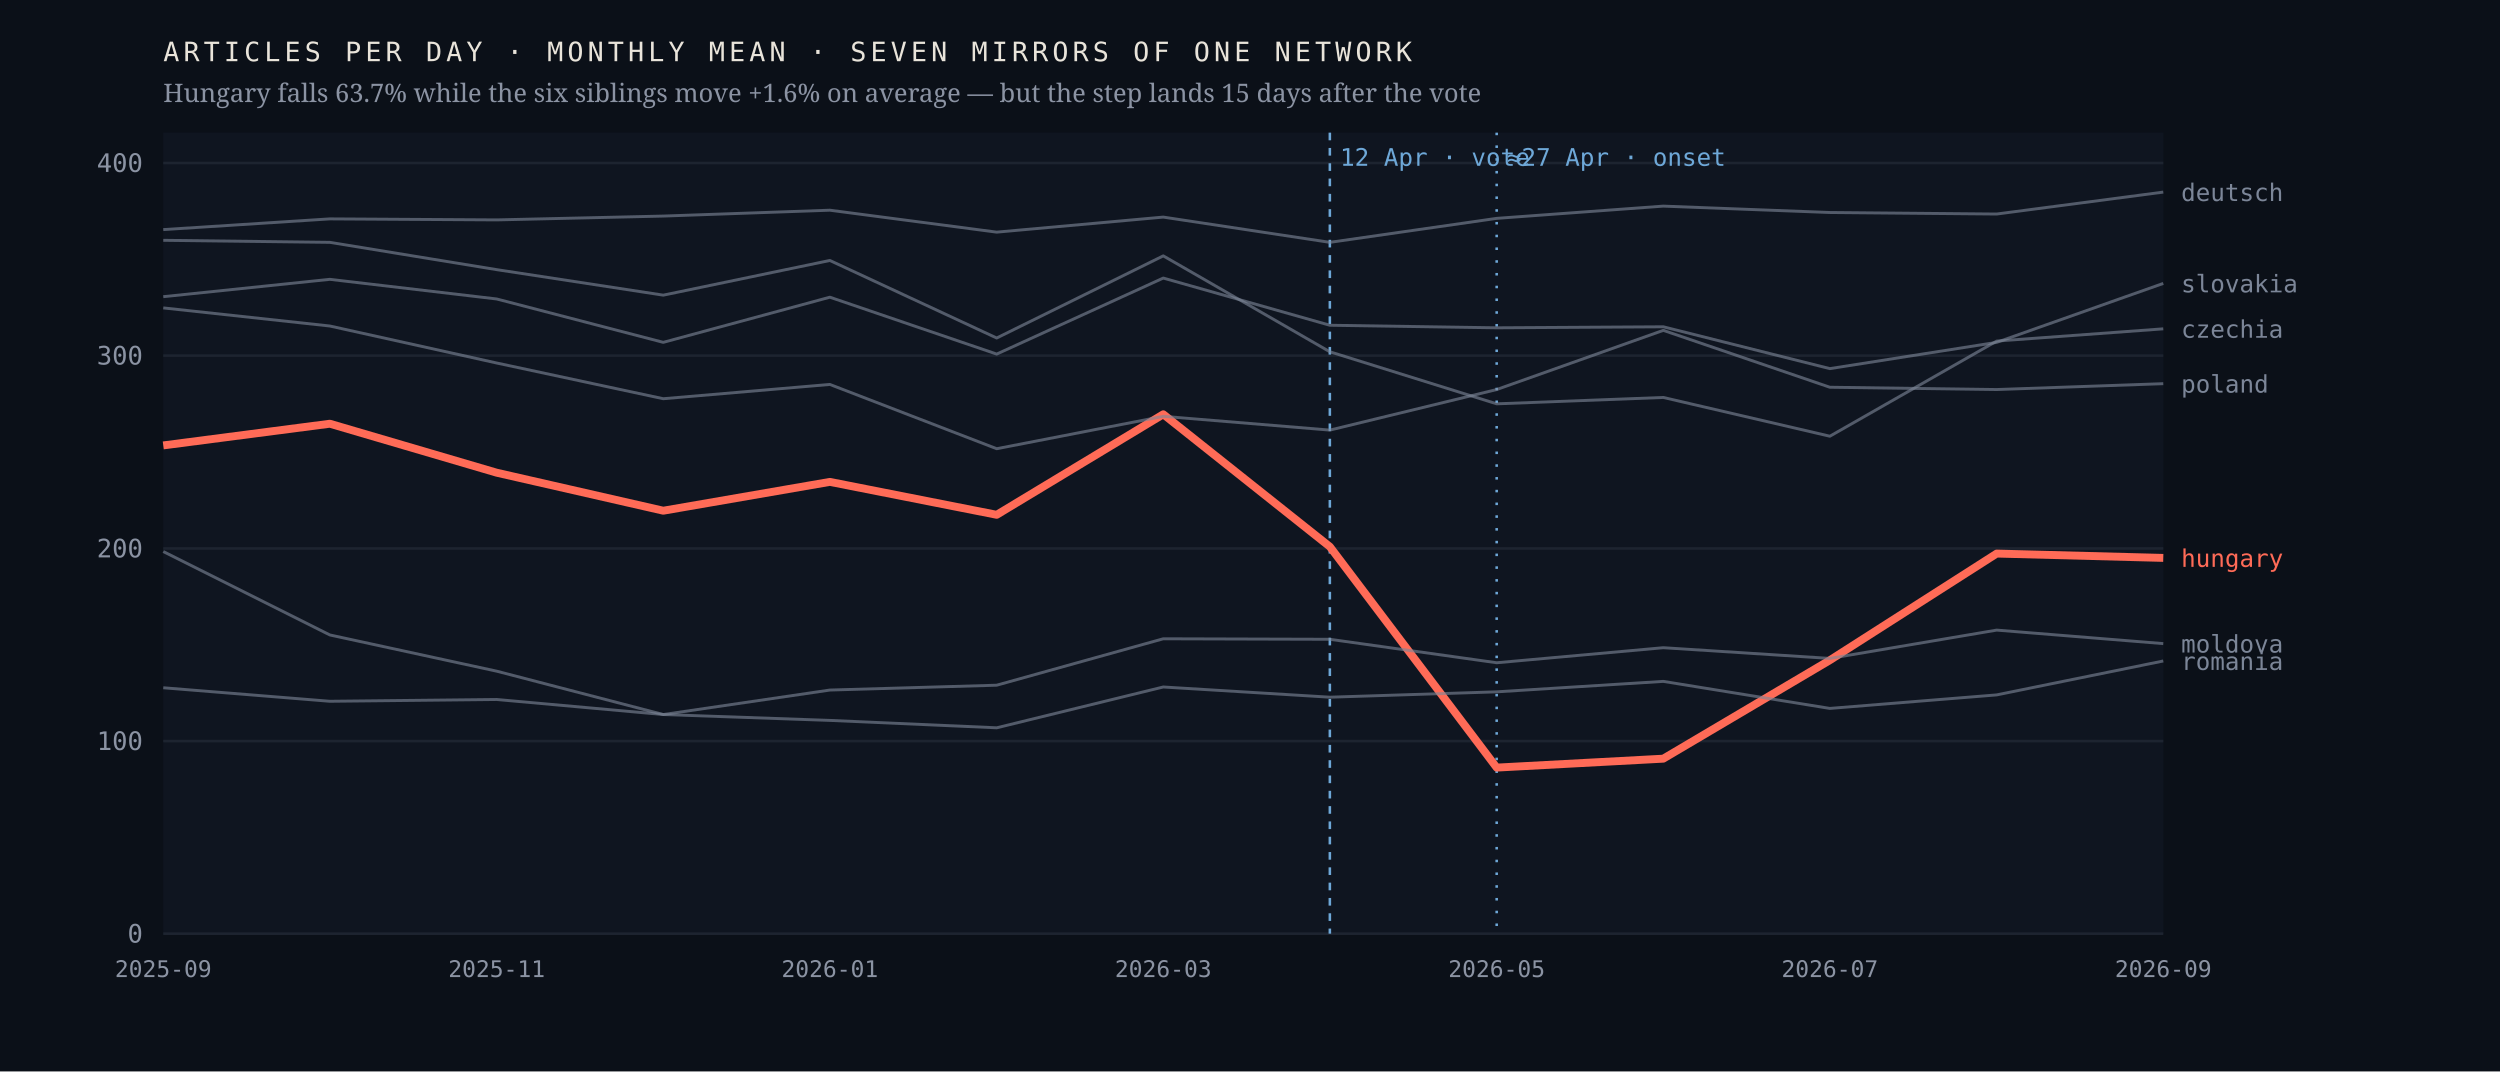
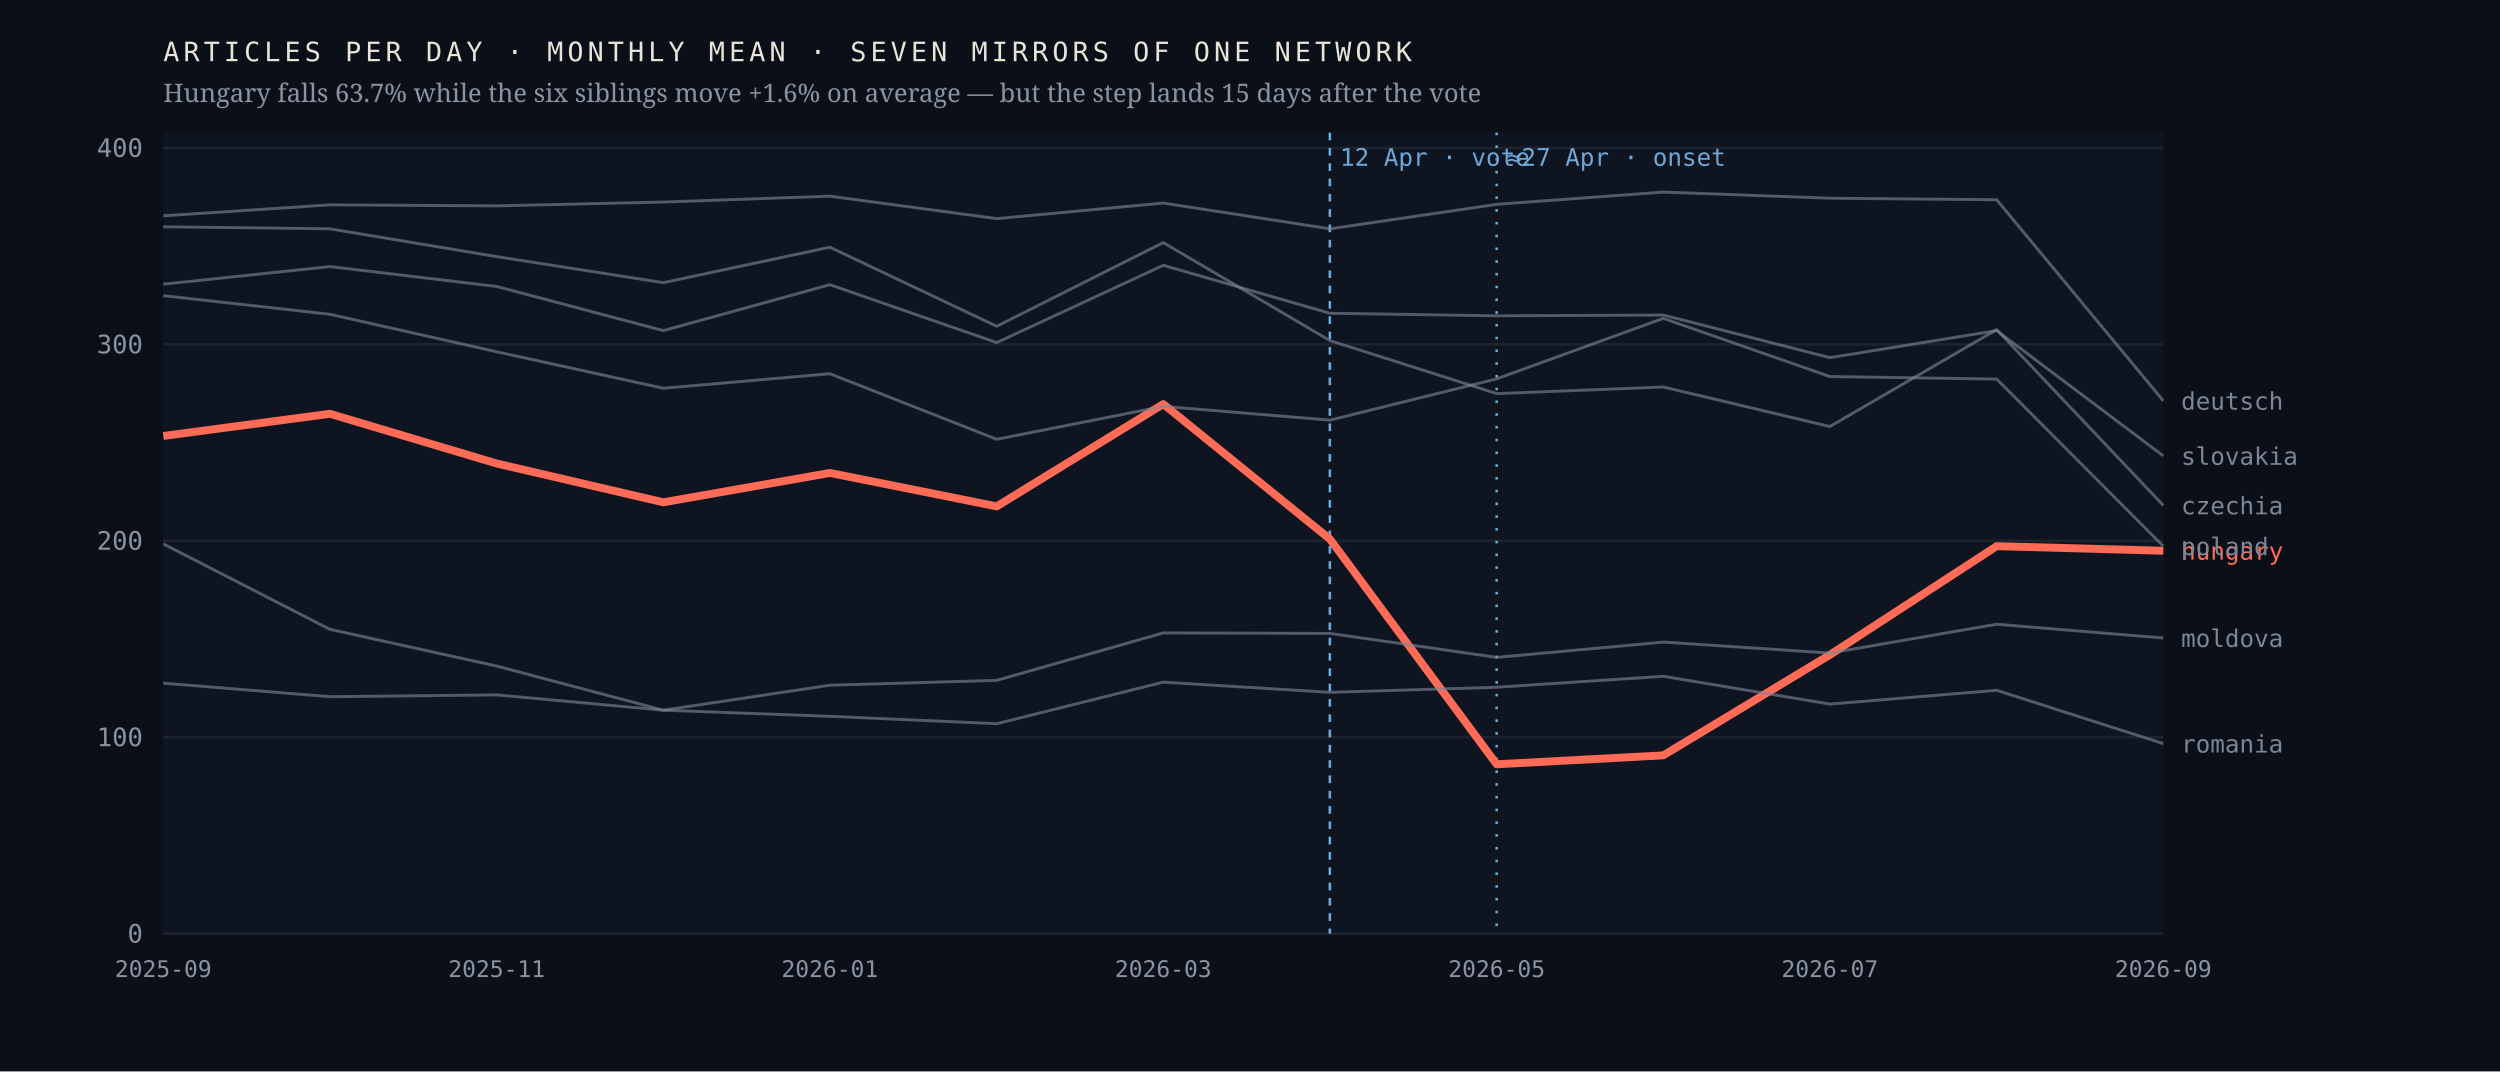
<svg xmlns="http://www.w3.org/2000/svg" viewBox="0 0 980 420" width="980" height="420" role="img" aria-label="Monthly output of seven mirrors of one network; the Hungarian line falls 63.7% after April 2026 while the six others hold roughly flat">
  <rect width="980" height="420" fill="#0b1018" />
  <rect x="64" y="52" width="784" height="314" fill="#0f1520" />
  <line x1="64" y1="366.0" x2="848" y2="366.0" stroke="#1d2430" stroke-width="1" />
  <text x="56.0" y="369.5" font-family="ui-monospace,'IBM Plex Mono',Menlo,monospace" font-size="10" font-weight="400" letter-spacing="0" fill="#8b93a3" text-anchor="end">0</text>
-   <line x1="64" y1="290.5" x2="848" y2="290.5" stroke="#1d2430" stroke-width="1" />
-   <text x="56.0" y="294.0" font-family="ui-monospace,'IBM Plex Mono',Menlo,monospace" font-size="10" font-weight="400" letter-spacing="0" fill="#8b93a3" text-anchor="end">100</text>
-   <line x1="64" y1="215.0" x2="848" y2="215.0" stroke="#1d2430" stroke-width="1" />
-   <text x="56.0" y="218.5" font-family="ui-monospace,'IBM Plex Mono',Menlo,monospace" font-size="10" font-weight="400" letter-spacing="0" fill="#8b93a3" text-anchor="end">200</text>
-   <line x1="64" y1="139.4" x2="848" y2="139.4" stroke="#1d2430" stroke-width="1" />
-   <text x="56.0" y="142.9" font-family="ui-monospace,'IBM Plex Mono',Menlo,monospace" font-size="10" font-weight="400" letter-spacing="0" fill="#8b93a3" text-anchor="end">300</text>
-   <line x1="64" y1="63.9" x2="848" y2="63.9" stroke="#1d2430" stroke-width="1" />
-   <text x="56.0" y="67.4" font-family="ui-monospace,'IBM Plex Mono',Menlo,monospace" font-size="10" font-weight="400" letter-spacing="0" fill="#8b93a3" text-anchor="end">400</text>
+   <line x1="64" y1="289.0" x2="848" y2="289.0" stroke="#1d2430" stroke-width="1" />
+   <text x="56.0" y="292.5" font-family="ui-monospace,'IBM Plex Mono',Menlo,monospace" font-size="10" font-weight="400" letter-spacing="0" fill="#8b93a3" text-anchor="end">100</text>
+   <line x1="64" y1="212.0" x2="848" y2="212.0" stroke="#1d2430" stroke-width="1" />
+   <text x="56.0" y="215.5" font-family="ui-monospace,'IBM Plex Mono',Menlo,monospace" font-size="10" font-weight="400" letter-spacing="0" fill="#8b93a3" text-anchor="end">200</text>
+   <line x1="64" y1="135.0" x2="848" y2="135.0" stroke="#1d2430" stroke-width="1" />
+   <text x="56.0" y="138.5" font-family="ui-monospace,'IBM Plex Mono',Menlo,monospace" font-size="10" font-weight="400" letter-spacing="0" fill="#8b93a3" text-anchor="end">300</text>
+   <line x1="64" y1="58.0" x2="848" y2="58.0" stroke="#1d2430" stroke-width="1" />
+   <text x="56.0" y="61.5" font-family="ui-monospace,'IBM Plex Mono',Menlo,monospace" font-size="10" font-weight="400" letter-spacing="0" fill="#8b93a3" text-anchor="end">400</text>
  <line x1="521.3" y1="52" x2="521.3" y2="366" stroke="#6ea8d8" stroke-width="1" stroke-dasharray="3 3" />
  <text x="525.3" y="65.0" font-family="ui-monospace,'IBM Plex Mono',Menlo,monospace" font-size="9.5" font-weight="400" letter-spacing="0" fill="#6ea8d8" text-anchor="start">12 Apr · vote</text>
  <line x1="586.7" y1="52" x2="586.7" y2="366" stroke="#6ea8d8" stroke-width="1" stroke-dasharray="1 4" />
  <text x="590.7" y="65.0" font-family="ui-monospace,'IBM Plex Mono',Menlo,monospace" font-size="9.5" font-weight="400" letter-spacing="0" fill="#6ea8d8" text-anchor="start">≈27 Apr · onset</text>
-   <polyline points="64.0,174.6 129.3,166.1 194.7,185.3 260.0,200.2 325.3,188.9 390.7,201.8 456.0,162.4 521.3,214.3 586.7,300.9 652.0,297.4 717.3,258.8 782.7,217.0 848.0,218.7" fill="none" stroke="#ff6b57" stroke-width="3.1" stroke-opacity="1" stroke-linejoin="round" />
-   <text x="855.0" y="222.2" font-family="ui-monospace,'IBM Plex Mono',Menlo,monospace" font-size="9.5" font-weight="500" letter-spacing="0" fill="#ff6b57" text-anchor="start">hungary</text>
-   <polyline points="64.0,94.2 129.3,95.0 194.7,105.7 260.0,115.7 325.3,102.1 390.7,132.5 456.0,100.3 521.3,137.9 586.7,158.3 652.0,155.8 717.3,171.0 782.7,133.7 848.0,128.9" fill="none" stroke="#7c8698" stroke-width="1.15" stroke-opacity="0.62" stroke-linejoin="round" />
-   <text x="855.0" y="132.4" font-family="ui-monospace,'IBM Plex Mono',Menlo,monospace" font-size="9.5" font-weight="400" letter-spacing="0" fill="#7c8698" text-anchor="start">czechia</text>
-   <polyline points="64.0,90.0 129.3,85.8 194.7,86.2 260.0,84.7 325.3,82.4 390.7,91.0 456.0,85.1 521.3,95.0 586.7,85.6 652.0,80.8 717.3,83.3 782.7,83.9 848.0,75.3" fill="none" stroke="#7c8698" stroke-width="1.15" stroke-opacity="0.62" stroke-linejoin="round" />
-   <text x="855.0" y="78.8" font-family="ui-monospace,'IBM Plex Mono',Menlo,monospace" font-size="9.5" font-weight="400" letter-spacing="0" fill="#7c8698" text-anchor="start">deutsch</text>
-   <polyline points="64.0,216.2 129.3,248.9 194.7,263.1 260.0,280.1 325.3,270.5 390.7,268.6 456.0,250.4 521.3,250.6 586.7,259.8 652.0,253.9 717.3,258.1 782.7,247.0 848.0,252.3" fill="none" stroke="#7c8698" stroke-width="1.15" stroke-opacity="0.62" stroke-linejoin="round" />
-   <text x="855.0" y="255.8" font-family="ui-monospace,'IBM Plex Mono',Menlo,monospace" font-size="9.5" font-weight="400" letter-spacing="0" fill="#7c8698" text-anchor="start">moldova</text>
-   <polyline points="64.0,120.7 129.3,127.8 194.7,142.3 260.0,156.3 325.3,150.7 390.7,175.9 456.0,163.2 521.3,168.6 586.7,152.7 652.0,129.5 717.3,151.8 782.7,152.7 848.0,150.4" fill="none" stroke="#7c8698" stroke-width="1.15" stroke-opacity="0.62" stroke-linejoin="round" />
-   <text x="855.0" y="153.9" font-family="ui-monospace,'IBM Plex Mono',Menlo,monospace" font-size="9.5" font-weight="400" letter-spacing="0" fill="#7c8698" text-anchor="start">poland</text>
-   <polyline points="64.0,269.6 129.3,274.9 194.7,274.2 260.0,280.1 325.3,282.4 390.7,285.3 456.0,269.3 521.3,273.3 586.7,271.2 652.0,267.1 717.3,277.7 782.7,272.4 848.0,259.1" fill="none" stroke="#7c8698" stroke-width="1.15" stroke-opacity="0.62" stroke-linejoin="round" />
-   <text x="855.0" y="262.6" font-family="ui-monospace,'IBM Plex Mono',Menlo,monospace" font-size="9.5" font-weight="400" letter-spacing="0" fill="#7c8698" text-anchor="start">romania</text>
-   <polyline points="64.0,116.3 129.3,109.5 194.7,117.2 260.0,134.2 325.3,116.5 390.7,138.8 456.0,109.0 521.3,127.5 586.7,128.5 652.0,128.1 717.3,144.5 782.7,134.2 848.0,111.1" fill="none" stroke="#7c8698" stroke-width="1.15" stroke-opacity="0.62" stroke-linejoin="round" />
-   <text x="855.0" y="114.6" font-family="ui-monospace,'IBM Plex Mono',Menlo,monospace" font-size="9.5" font-weight="400" letter-spacing="0" fill="#7c8698" text-anchor="start">slovakia</text>
+   <polyline points="64.0,170.9 129.3,162.2 194.7,181.7 260.0,196.9 325.3,185.4 390.7,198.5 456.0,158.4 521.3,211.3 586.7,299.6 652.0,296.1 717.3,256.7 782.7,214.1 848.0,215.9" fill="none" stroke="#ff6b57" stroke-width="3.1" stroke-opacity="1" stroke-linejoin="round" />
+   <text x="855.0" y="219.4" font-family="ui-monospace,'IBM Plex Mono',Menlo,monospace" font-size="9.5" font-weight="500" letter-spacing="0" fill="#ff6b57" text-anchor="start">hungary</text>
+   <polyline points="64.0,88.9 129.3,89.7 194.7,100.6 260.0,110.8 325.3,96.9 390.7,127.9 456.0,95.1 521.3,133.5 586.7,154.3 652.0,151.7 717.3,167.2 782.7,129.2 848.0,198.1" fill="none" stroke="#7c8698" stroke-width="1.15" stroke-opacity="0.62" stroke-linejoin="round" />
+   <text x="855.0" y="201.6" font-family="ui-monospace,'IBM Plex Mono',Menlo,monospace" font-size="9.5" font-weight="400" letter-spacing="0" fill="#7c8698" text-anchor="start">czechia</text>
+   <polyline points="64.0,84.6 129.3,80.3 194.7,80.7 260.0,79.2 325.3,76.9 390.7,85.7 456.0,79.6 521.3,89.7 586.7,80.1 652.0,75.3 717.3,77.7 782.7,78.3 848.0,157.1" fill="none" stroke="#7c8698" stroke-width="1.15" stroke-opacity="0.62" stroke-linejoin="round" />
+   <text x="855.0" y="160.6" font-family="ui-monospace,'IBM Plex Mono',Menlo,monospace" font-size="9.5" font-weight="400" letter-spacing="0" fill="#7c8698" text-anchor="start">deutsch</text>
+   <polyline points="64.0,213.2 129.3,246.7 194.7,261.1 260.0,278.4 325.3,268.6 390.7,266.7 456.0,248.1 521.3,248.3 586.7,257.7 652.0,251.7 717.3,256.0 782.7,244.7 848.0,250.1" fill="none" stroke="#7c8698" stroke-width="1.15" stroke-opacity="0.62" stroke-linejoin="round" />
+   <text x="855.0" y="253.6" font-family="ui-monospace,'IBM Plex Mono',Menlo,monospace" font-size="9.5" font-weight="400" letter-spacing="0" fill="#7c8698" text-anchor="start">moldova</text>
+   <polyline points="64.0,115.9 129.3,123.2 194.7,137.9 260.0,152.2 325.3,146.5 390.7,172.2 456.0,159.3 521.3,164.7 586.7,148.5 652.0,124.8 717.3,147.6 782.7,148.6 848.0,214.1" fill="none" stroke="#7c8698" stroke-width="1.15" stroke-opacity="0.62" stroke-linejoin="round" />
+   <text x="855.0" y="217.6" font-family="ui-monospace,'IBM Plex Mono',Menlo,monospace" font-size="9.5" font-weight="400" letter-spacing="0" fill="#7c8698" text-anchor="start">poland</text>
+   <polyline points="64.0,267.8 129.3,273.1 194.7,272.4 260.0,278.4 325.3,280.8 390.7,283.7 456.0,267.4 521.3,271.4 586.7,269.4 652.0,265.1 717.3,276.0 782.7,270.6 848.0,291.5" fill="none" stroke="#7c8698" stroke-width="1.15" stroke-opacity="0.62" stroke-linejoin="round" />
+   <text x="855.0" y="295.0" font-family="ui-monospace,'IBM Plex Mono',Menlo,monospace" font-size="9.5" font-weight="400" letter-spacing="0" fill="#7c8698" text-anchor="start">romania</text>
+   <polyline points="64.0,111.4 129.3,104.5 194.7,112.3 260.0,129.6 325.3,111.6 390.7,134.3 456.0,104.0 521.3,122.8 586.7,123.8 652.0,123.5 717.3,140.2 782.7,129.6 848.0,178.7" fill="none" stroke="#7c8698" stroke-width="1.15" stroke-opacity="0.62" stroke-linejoin="round" />
+   <text x="855.0" y="182.2" font-family="ui-monospace,'IBM Plex Mono',Menlo,monospace" font-size="9.5" font-weight="400" letter-spacing="0" fill="#7c8698" text-anchor="start">slovakia</text>
  <text x="64.0" y="383.0" font-family="ui-monospace,'IBM Plex Mono',Menlo,monospace" font-size="9" font-weight="400" letter-spacing="0" fill="#8b93a3" text-anchor="middle">2025-09</text>
  <text x="194.7" y="383.0" font-family="ui-monospace,'IBM Plex Mono',Menlo,monospace" font-size="9" font-weight="400" letter-spacing="0" fill="#8b93a3" text-anchor="middle">2025-11</text>
  <text x="325.3" y="383.0" font-family="ui-monospace,'IBM Plex Mono',Menlo,monospace" font-size="9" font-weight="400" letter-spacing="0" fill="#8b93a3" text-anchor="middle">2026-01</text>
  <text x="456.0" y="383.0" font-family="ui-monospace,'IBM Plex Mono',Menlo,monospace" font-size="9" font-weight="400" letter-spacing="0" fill="#8b93a3" text-anchor="middle">2026-03</text>
  <text x="586.7" y="383.0" font-family="ui-monospace,'IBM Plex Mono',Menlo,monospace" font-size="9" font-weight="400" letter-spacing="0" fill="#8b93a3" text-anchor="middle">2026-05</text>
  <text x="717.3" y="383.0" font-family="ui-monospace,'IBM Plex Mono',Menlo,monospace" font-size="9" font-weight="400" letter-spacing="0" fill="#8b93a3" text-anchor="middle">2026-07</text>
  <text x="848.0" y="383.0" font-family="ui-monospace,'IBM Plex Mono',Menlo,monospace" font-size="9" font-weight="400" letter-spacing="0" fill="#8b93a3" text-anchor="middle">2026-09</text>
  <text x="64.0" y="24.0" font-family="ui-monospace,'IBM Plex Mono',Menlo,monospace" font-size="10.5" font-weight="400" letter-spacing="1.6" fill="#e9e4da" text-anchor="start">ARTICLES PER DAY · MONTHLY MEAN · SEVEN MIRRORS OF ONE NETWORK</text>
  <text x="64.0" y="40.0" font-family="'Newsreader',Georgia,serif" font-size="10" font-weight="400" letter-spacing="0" fill="#8b93a3" text-anchor="start">Hungary falls 63.7% while the six siblings move +1.6% on average — but the step lands 15 days after the vote</text>
</svg>
